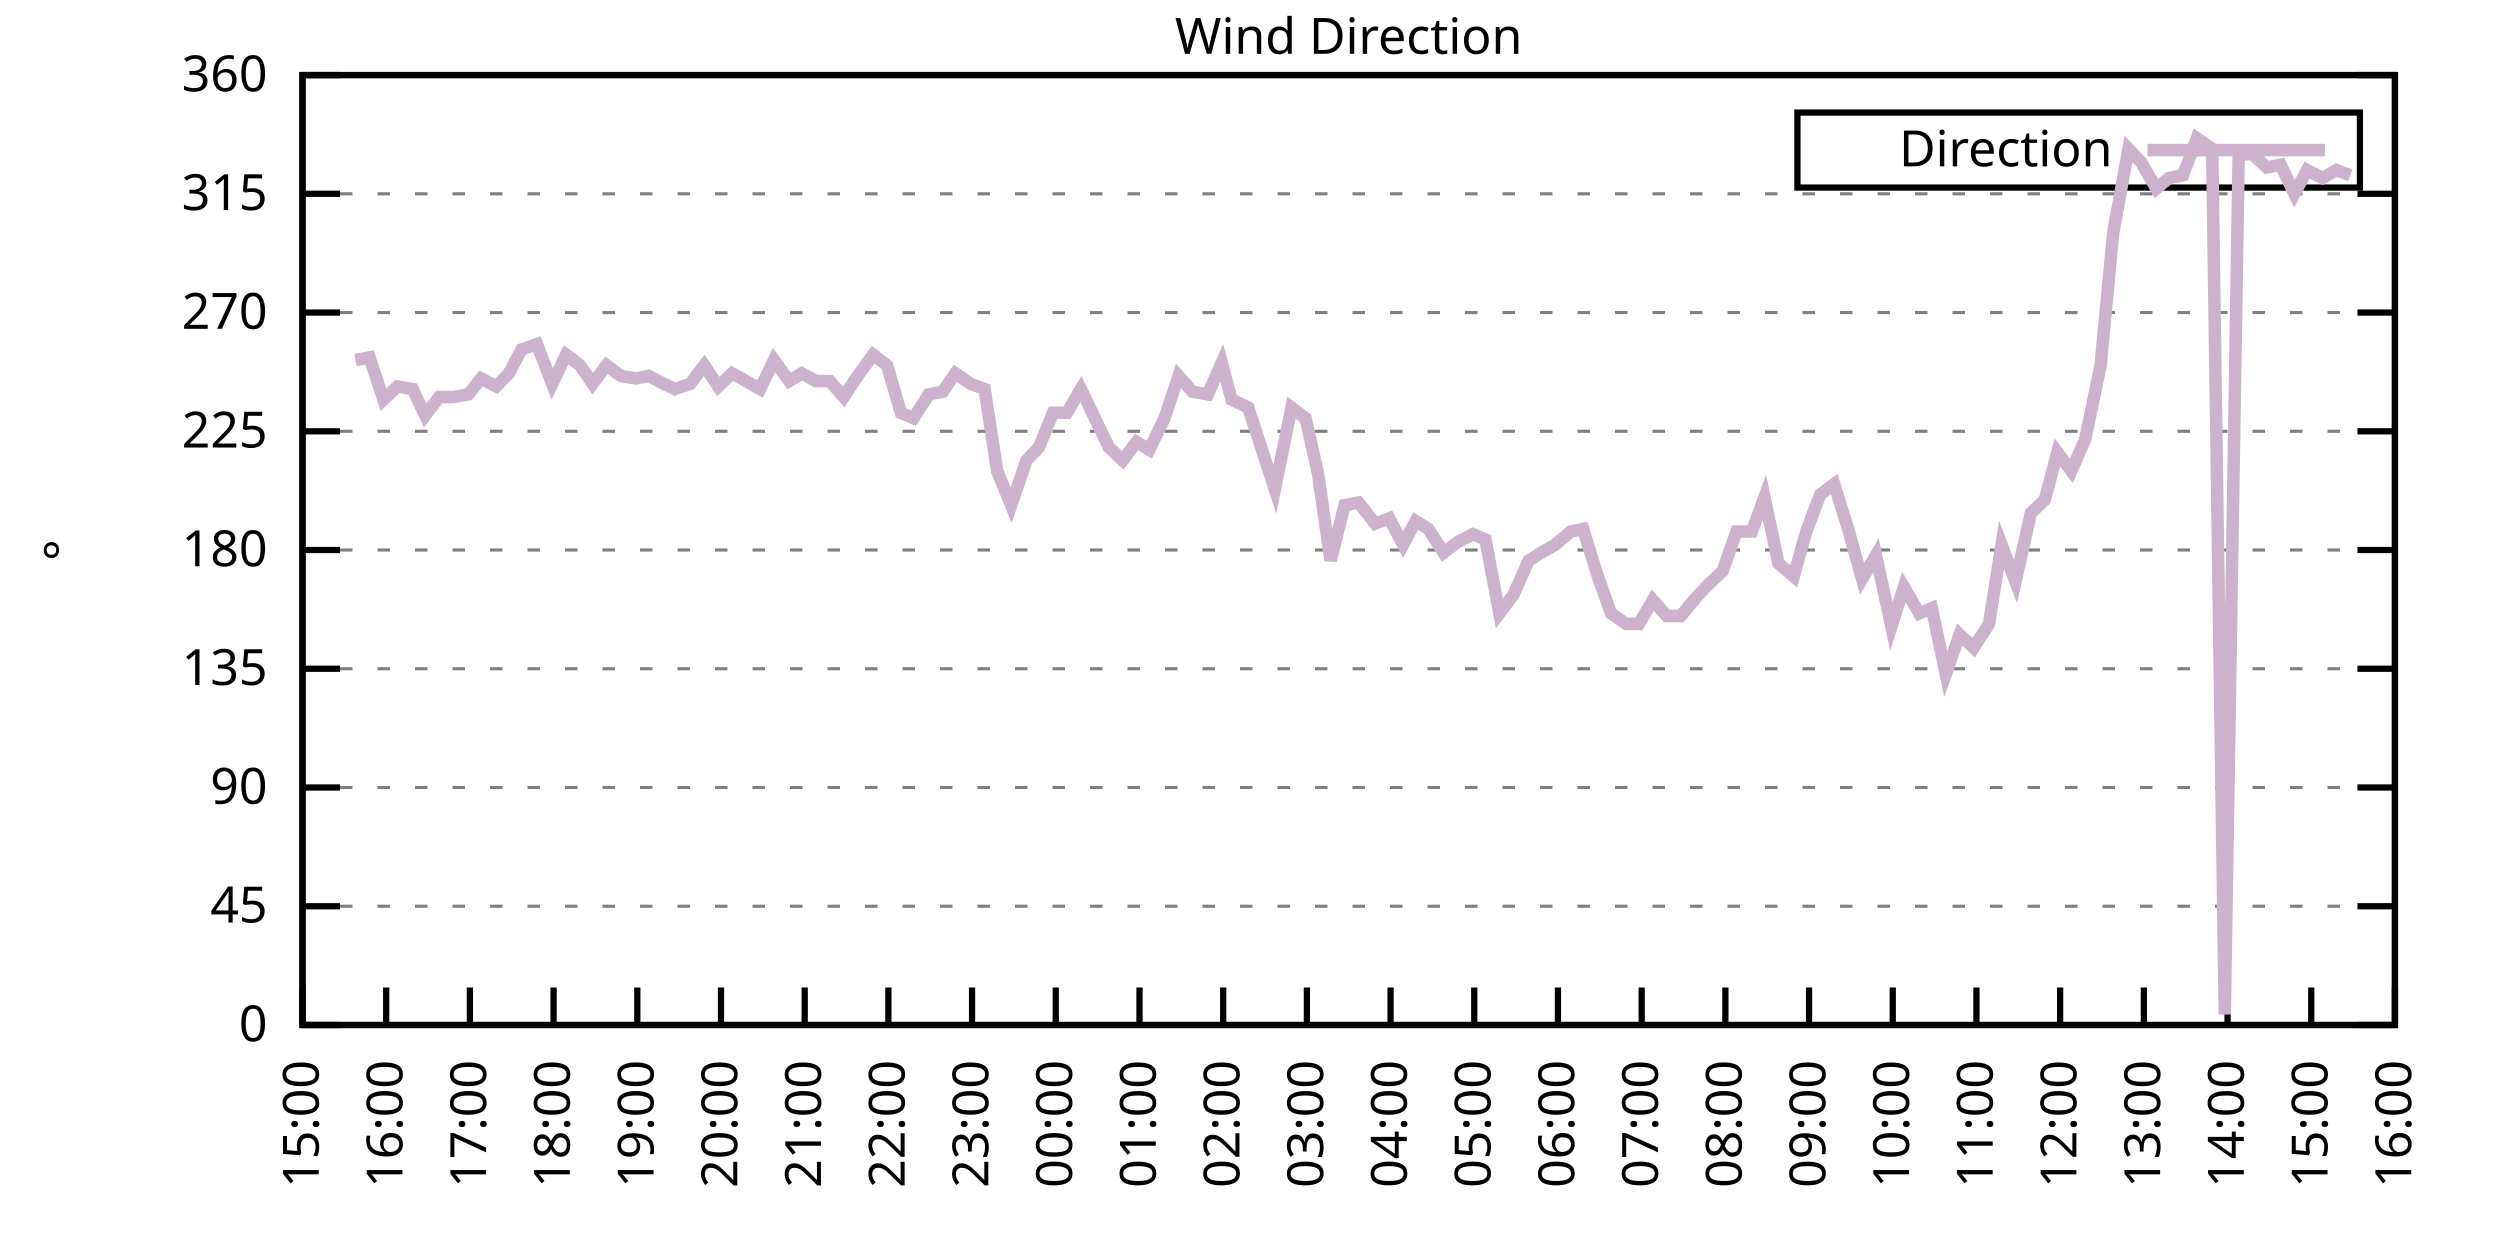
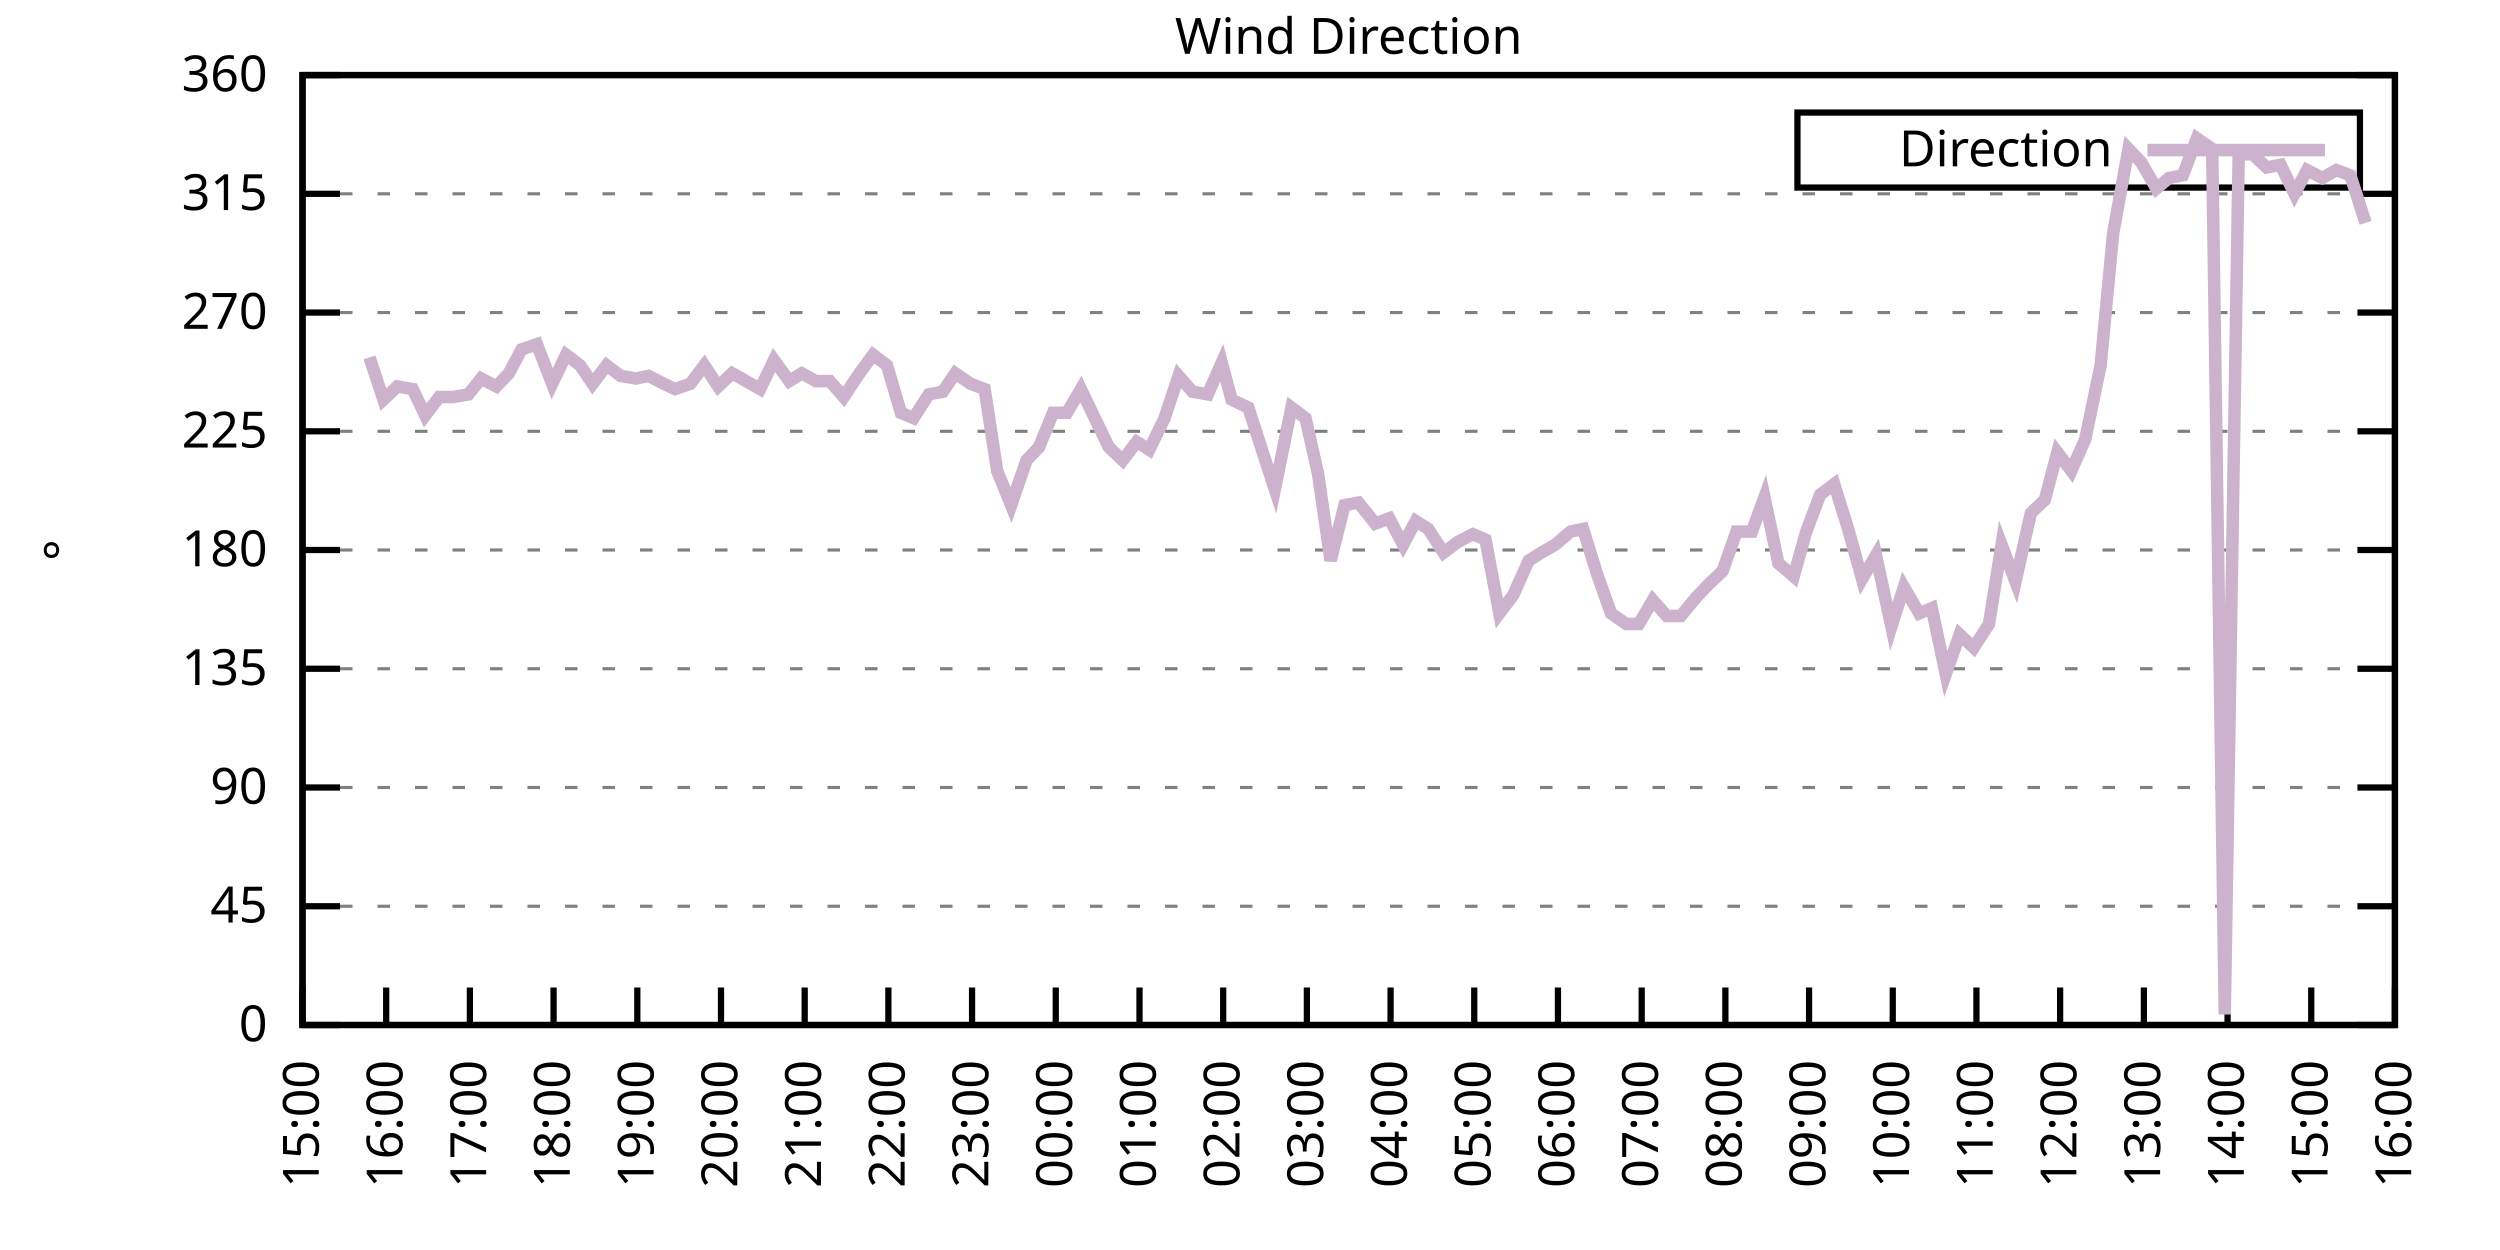
<svg xmlns="http://www.w3.org/2000/svg" xmlns:xlink="http://www.w3.org/1999/xlink" width="400" height="200" viewBox="0 0 400 200">
  <g id="gnuplot_canvas">
    <rect x="0" y="0" width="400" height="200" fill="none" />
    <defs>
      <circle id="gpDot" r="0.5" stroke-width="0.5" stroke="currentColor" />
      <path id="gpPt0" stroke-width="0.333" stroke="currentColor" d="M-1,0 h2 M0,-1 v2" />
      <path id="gpPt1" stroke-width="0.333" stroke="currentColor" d="M-1,-1 L1,1 M1,-1 L-1,1" />
      <path id="gpPt2" stroke-width="0.333" stroke="currentColor" d="M-1,0 L1,0 M0,-1 L0,1 M-1,-1 L1,1 M-1,1 L1,-1" />
      <rect id="gpPt3" stroke-width="0.333" stroke="currentColor" x="-1" y="-1" width="2" height="2" />
      <rect id="gpPt4" stroke-width="0.333" stroke="currentColor" fill="currentColor" x="-1" y="-1" width="2" height="2" />
      <circle id="gpPt5" stroke-width="0.333" stroke="currentColor" cx="0" cy="0" r="1" />
      <use xlink:href="#gpPt5" id="gpPt6" fill="currentColor" stroke="none" />
      <path id="gpPt7" stroke-width="0.333" stroke="currentColor" d="M0,-1.33 L-1.33,0.67 L1.33,0.67 z" />
      <use xlink:href="#gpPt7" id="gpPt8" fill="currentColor" stroke="none" />
      <use xlink:href="#gpPt7" id="gpPt9" stroke="currentColor" transform="rotate(180)" />
      <use xlink:href="#gpPt9" id="gpPt10" fill="currentColor" stroke="none" />
      <use xlink:href="#gpPt3" id="gpPt11" stroke="currentColor" transform="rotate(45)" />
      <use xlink:href="#gpPt11" id="gpPt12" fill="currentColor" stroke="none" />
      <path id="gpPt13" stroke-width="0.333" stroke="currentColor" d="M0,1.330 L1.265,0.411 L0.782,-1.067 L-0.782,-1.076 L-1.265,0.411 z" />
      <use xlink:href="#gpPt13" id="gpPt14" fill="currentColor" stroke="none" />
      <filter id="textbox" filterUnits="objectBoundingBox" x="0" y="0" height="1" width="1">
        <feFlood flood-color="white" flood-opacity="1" result="bgnd" />
        <feComposite in="SourceGraphic" in2="bgnd" operator="atop" />
      </filter>
      <filter id="greybox" filterUnits="objectBoundingBox" x="0" y="0" height="1" width="1">
        <feFlood flood-color="lightgrey" flood-opacity="1" result="grey" />
        <feComposite in="SourceGraphic" in2="grey" operator="atop" />
      </filter>
    </defs>
    <g fill="none" color="white" stroke="currentColor" stroke-width="1.00" stroke-linecap="butt" stroke-linejoin="miter">
</g>
    <g fill="none" color="black" stroke="currentColor" stroke-width="1.00" stroke-linecap="butt" stroke-linejoin="miter">
      <g stroke="none" shape-rendering="crispEdges">
        <polygon fill="rgb(255, 255, 255)" points="48.40,164.00 383.18,164.00 383.18,12.02 48.40,12.02 " />
      </g>
    </g>
    <g fill="none" color="black" stroke="currentColor" stroke-width="1.00" stroke-linecap="butt" stroke-linejoin="miter">
</g>
    <g fill="none" color="black" stroke="black" stroke-width="0.50" stroke-linecap="butt" stroke-linejoin="miter">
</g>
    <g fill="none" color="gray" stroke="currentColor" stroke-width="0.50" stroke-linecap="butt" stroke-linejoin="miter">
      <path stroke="gray" stroke-dasharray="2,4" class="gridline" d="M48.40,164.00 L383.19,164.00  " />
    </g>
    <g fill="none" color="gray" stroke="gray" stroke-width="1.00" stroke-linecap="butt" stroke-linejoin="miter">
</g>
    <g fill="none" color="black" stroke="currentColor" stroke-width="1.00" stroke-linecap="butt" stroke-linejoin="miter">
      <path stroke="black" d="M48.40,164.00 L54.40,164.00 M383.19,164.00 L377.19,164.00  " />
      <g transform="translate(42.80,166.60)" stroke="none" fill="black" font-family="Sans" font-size="8.00" text-anchor="end">
        <text>
          <tspan font-family="Sans"> 0</tspan>
        </text>
      </g>
    </g>
    <g fill="none" color="black" stroke="currentColor" stroke-width="1.00" stroke-linecap="butt" stroke-linejoin="miter">
</g>
    <g fill="none" color="black" stroke="black" stroke-width="0.50" stroke-linecap="butt" stroke-linejoin="miter">
</g>
    <g fill="none" color="gray" stroke="currentColor" stroke-width="0.50" stroke-linecap="butt" stroke-linejoin="miter">
      <path stroke="gray" stroke-dasharray="2,4" class="gridline" d="M48.40,145.00 L383.19,145.00  " />
    </g>
    <g fill="none" color="gray" stroke="gray" stroke-width="1.00" stroke-linecap="butt" stroke-linejoin="miter">
</g>
    <g fill="none" color="black" stroke="currentColor" stroke-width="1.00" stroke-linecap="butt" stroke-linejoin="miter">
      <path stroke="black" d="M48.40,145.00 L54.40,145.00 M383.19,145.00 L377.19,145.00  " />
      <g transform="translate(42.80,147.60)" stroke="none" fill="black" font-family="Sans" font-size="8.00" text-anchor="end">
        <text>
          <tspan font-family="Sans"> 45</tspan>
        </text>
      </g>
    </g>
    <g fill="none" color="black" stroke="currentColor" stroke-width="1.00" stroke-linecap="butt" stroke-linejoin="miter">
</g>
    <g fill="none" color="black" stroke="black" stroke-width="0.50" stroke-linecap="butt" stroke-linejoin="miter">
</g>
    <g fill="none" color="gray" stroke="currentColor" stroke-width="0.50" stroke-linecap="butt" stroke-linejoin="miter">
      <path stroke="gray" stroke-dasharray="2,4" class="gridline" d="M48.40,126.00 L383.19,126.00  " />
    </g>
    <g fill="none" color="gray" stroke="gray" stroke-width="1.00" stroke-linecap="butt" stroke-linejoin="miter">
</g>
    <g fill="none" color="black" stroke="currentColor" stroke-width="1.00" stroke-linecap="butt" stroke-linejoin="miter">
      <path stroke="black" d="M48.40,126.00 L54.40,126.00 M383.19,126.00 L377.19,126.00  " />
      <g transform="translate(42.80,128.60)" stroke="none" fill="black" font-family="Sans" font-size="8.00" text-anchor="end">
        <text>
          <tspan font-family="Sans"> 90</tspan>
        </text>
      </g>
    </g>
    <g fill="none" color="black" stroke="currentColor" stroke-width="1.00" stroke-linecap="butt" stroke-linejoin="miter">
</g>
    <g fill="none" color="black" stroke="black" stroke-width="0.50" stroke-linecap="butt" stroke-linejoin="miter">
</g>
    <g fill="none" color="gray" stroke="currentColor" stroke-width="0.50" stroke-linecap="butt" stroke-linejoin="miter">
      <path stroke="gray" stroke-dasharray="2,4" class="gridline" d="M48.40,107.00 L383.19,107.00  " />
    </g>
    <g fill="none" color="gray" stroke="gray" stroke-width="1.00" stroke-linecap="butt" stroke-linejoin="miter">
</g>
    <g fill="none" color="black" stroke="currentColor" stroke-width="1.00" stroke-linecap="butt" stroke-linejoin="miter">
      <path stroke="black" d="M48.40,107.00 L54.40,107.00 M383.19,107.00 L377.19,107.00  " />
      <g transform="translate(42.80,109.60)" stroke="none" fill="black" font-family="Sans" font-size="8.00" text-anchor="end">
        <text>
          <tspan font-family="Sans"> 135</tspan>
        </text>
      </g>
    </g>
    <g fill="none" color="black" stroke="currentColor" stroke-width="1.00" stroke-linecap="butt" stroke-linejoin="miter">
</g>
    <g fill="none" color="black" stroke="black" stroke-width="0.50" stroke-linecap="butt" stroke-linejoin="miter">
</g>
    <g fill="none" color="gray" stroke="currentColor" stroke-width="0.50" stroke-linecap="butt" stroke-linejoin="miter">
      <path stroke="gray" stroke-dasharray="2,4" class="gridline" d="M48.40,88.00 L383.19,88.00  " />
    </g>
    <g fill="none" color="gray" stroke="gray" stroke-width="1.00" stroke-linecap="butt" stroke-linejoin="miter">
</g>
    <g fill="none" color="black" stroke="currentColor" stroke-width="1.00" stroke-linecap="butt" stroke-linejoin="miter">
      <path stroke="black" d="M48.40,88.00 L54.40,88.00 M383.19,88.00 L377.19,88.00  " />
      <g transform="translate(42.80,90.60)" stroke="none" fill="black" font-family="Sans" font-size="8.00" text-anchor="end">
        <text>
          <tspan font-family="Sans"> 180</tspan>
        </text>
      </g>
    </g>
    <g fill="none" color="black" stroke="currentColor" stroke-width="1.00" stroke-linecap="butt" stroke-linejoin="miter">
</g>
    <g fill="none" color="black" stroke="black" stroke-width="0.50" stroke-linecap="butt" stroke-linejoin="miter">
</g>
    <g fill="none" color="gray" stroke="currentColor" stroke-width="0.50" stroke-linecap="butt" stroke-linejoin="miter">
      <path stroke="gray" stroke-dasharray="2,4" class="gridline" d="M48.40,69.01 L383.19,69.01  " />
    </g>
    <g fill="none" color="gray" stroke="gray" stroke-width="1.00" stroke-linecap="butt" stroke-linejoin="miter">
</g>
    <g fill="none" color="black" stroke="currentColor" stroke-width="1.00" stroke-linecap="butt" stroke-linejoin="miter">
      <path stroke="black" d="M48.40,69.01 L54.40,69.01 M383.19,69.01 L377.19,69.01  " />
      <g transform="translate(42.80,71.61)" stroke="none" fill="black" font-family="Sans" font-size="8.00" text-anchor="end">
        <text>
          <tspan font-family="Sans"> 225</tspan>
        </text>
      </g>
    </g>
    <g fill="none" color="black" stroke="currentColor" stroke-width="1.00" stroke-linecap="butt" stroke-linejoin="miter">
</g>
    <g fill="none" color="black" stroke="black" stroke-width="0.50" stroke-linecap="butt" stroke-linejoin="miter">
</g>
    <g fill="none" color="gray" stroke="currentColor" stroke-width="0.50" stroke-linecap="butt" stroke-linejoin="miter">
      <path stroke="gray" stroke-dasharray="2,4" class="gridline" d="M48.40,50.01 L383.19,50.01  " />
    </g>
    <g fill="none" color="gray" stroke="gray" stroke-width="1.00" stroke-linecap="butt" stroke-linejoin="miter">
</g>
    <g fill="none" color="black" stroke="currentColor" stroke-width="1.00" stroke-linecap="butt" stroke-linejoin="miter">
      <path stroke="black" d="M48.40,50.01 L54.40,50.01 M383.19,50.01 L377.19,50.01  " />
      <g transform="translate(42.80,52.61)" stroke="none" fill="black" font-family="Sans" font-size="8.00" text-anchor="end">
        <text>
          <tspan font-family="Sans"> 270</tspan>
        </text>
      </g>
    </g>
    <g fill="none" color="black" stroke="currentColor" stroke-width="1.00" stroke-linecap="butt" stroke-linejoin="miter">
</g>
    <g fill="none" color="black" stroke="black" stroke-width="0.50" stroke-linecap="butt" stroke-linejoin="miter">
</g>
    <g fill="none" color="gray" stroke="currentColor" stroke-width="0.50" stroke-linecap="butt" stroke-linejoin="miter">
      <path stroke="gray" stroke-dasharray="2,4" class="gridline" d="M48.40,31.01 L383.19,31.01  " />
    </g>
    <g fill="none" color="gray" stroke="gray" stroke-width="1.00" stroke-linecap="butt" stroke-linejoin="miter">
</g>
    <g fill="none" color="black" stroke="currentColor" stroke-width="1.00" stroke-linecap="butt" stroke-linejoin="miter">
      <path stroke="black" d="M48.40,31.01 L54.40,31.01 M383.19,31.01 L377.19,31.01  " />
      <g transform="translate(42.80,33.61)" stroke="none" fill="black" font-family="Sans" font-size="8.00" text-anchor="end">
        <text>
          <tspan font-family="Sans"> 315</tspan>
        </text>
      </g>
    </g>
    <g fill="none" color="black" stroke="currentColor" stroke-width="1.00" stroke-linecap="butt" stroke-linejoin="miter">
</g>
    <g fill="none" color="black" stroke="black" stroke-width="0.50" stroke-linecap="butt" stroke-linejoin="miter">
</g>
    <g fill="none" color="gray" stroke="currentColor" stroke-width="0.50" stroke-linecap="butt" stroke-linejoin="miter">
      <path stroke="gray" stroke-dasharray="2,4" class="gridline" d="M48.40,12.01 L383.19,12.01  " />
    </g>
    <g fill="none" color="gray" stroke="gray" stroke-width="1.00" stroke-linecap="butt" stroke-linejoin="miter">
</g>
    <g fill="none" color="black" stroke="currentColor" stroke-width="1.00" stroke-linecap="butt" stroke-linejoin="miter">
      <path stroke="black" d="M48.40,12.01 L54.40,12.01 M383.19,12.01 L377.19,12.01  " />
      <g transform="translate(42.80,14.61)" stroke="none" fill="black" font-family="Sans" font-size="8.00" text-anchor="end">
        <text>
          <tspan font-family="Sans"> 360</tspan>
        </text>
      </g>
    </g>
    <g fill="none" color="black" stroke="currentColor" stroke-width="1.00" stroke-linecap="butt" stroke-linejoin="miter">
      <path stroke="black" d="M48.40,164.00 L48.40,158.00  " />
      <g transform="translate(51.00,169.60) rotate(270.00)" stroke="none" fill="black" font-family="Sans" font-size="8.00" text-anchor="end">
        <text>
          <tspan font-family="Sans">15:00</tspan>
        </text>
      </g>
    </g>
    <g fill="none" color="black" stroke="currentColor" stroke-width="1.00" stroke-linecap="butt" stroke-linejoin="miter">
      <path stroke="black" d="M61.79,164.00 L61.79,158.00  " />
      <g transform="translate(64.39,169.60) rotate(270.00)" stroke="none" fill="black" font-family="Sans" font-size="8.00" text-anchor="end">
        <text>
          <tspan font-family="Sans">16:00</tspan>
        </text>
      </g>
    </g>
    <g fill="none" color="black" stroke="currentColor" stroke-width="1.00" stroke-linecap="butt" stroke-linejoin="miter">
      <path stroke="black" d="M75.18,164.00 L75.18,158.00  " />
      <g transform="translate(77.78,169.60) rotate(270.00)" stroke="none" fill="black" font-family="Sans" font-size="8.00" text-anchor="end">
        <text>
          <tspan font-family="Sans">17:00</tspan>
        </text>
      </g>
    </g>
    <g fill="none" color="black" stroke="currentColor" stroke-width="1.00" stroke-linecap="butt" stroke-linejoin="miter">
      <path stroke="black" d="M88.57,164.00 L88.57,158.00  " />
      <g transform="translate(91.17,169.60) rotate(270.00)" stroke="none" fill="black" font-family="Sans" font-size="8.00" text-anchor="end">
        <text>
          <tspan font-family="Sans">18:00</tspan>
        </text>
      </g>
    </g>
    <g fill="none" color="black" stroke="currentColor" stroke-width="1.00" stroke-linecap="butt" stroke-linejoin="miter">
      <path stroke="black" d="M101.97,164.00 L101.97,158.00  " />
      <g transform="translate(104.57,169.60) rotate(270.00)" stroke="none" fill="black" font-family="Sans" font-size="8.00" text-anchor="end">
        <text>
          <tspan font-family="Sans">19:00</tspan>
        </text>
      </g>
    </g>
    <g fill="none" color="black" stroke="currentColor" stroke-width="1.00" stroke-linecap="butt" stroke-linejoin="miter">
      <path stroke="black" d="M115.36,164.00 L115.36,158.00  " />
      <g transform="translate(117.96,169.60) rotate(270.00)" stroke="none" fill="black" font-family="Sans" font-size="8.00" text-anchor="end">
        <text>
          <tspan font-family="Sans">20:00</tspan>
        </text>
      </g>
    </g>
    <g fill="none" color="black" stroke="currentColor" stroke-width="1.00" stroke-linecap="butt" stroke-linejoin="miter">
      <path stroke="black" d="M128.75,164.00 L128.75,158.00  " />
      <g transform="translate(131.35,169.60) rotate(270.00)" stroke="none" fill="black" font-family="Sans" font-size="8.00" text-anchor="end">
        <text>
          <tspan font-family="Sans">21:00</tspan>
        </text>
      </g>
    </g>
    <g fill="none" color="black" stroke="currentColor" stroke-width="1.00" stroke-linecap="butt" stroke-linejoin="miter">
      <path stroke="black" d="M142.14,164.00 L142.14,158.00  " />
      <g transform="translate(144.74,169.60) rotate(270.00)" stroke="none" fill="black" font-family="Sans" font-size="8.00" text-anchor="end">
        <text>
          <tspan font-family="Sans">22:00</tspan>
        </text>
      </g>
    </g>
    <g fill="none" color="black" stroke="currentColor" stroke-width="1.00" stroke-linecap="butt" stroke-linejoin="miter">
      <path stroke="black" d="M155.53,164.00 L155.53,158.00  " />
      <g transform="translate(158.13,169.60) rotate(270.00)" stroke="none" fill="black" font-family="Sans" font-size="8.00" text-anchor="end">
        <text>
          <tspan font-family="Sans">23:00</tspan>
        </text>
      </g>
    </g>
    <g fill="none" color="black" stroke="currentColor" stroke-width="1.00" stroke-linecap="butt" stroke-linejoin="miter">
      <path stroke="black" d="M168.92,164.00 L168.92,158.00  " />
      <g transform="translate(171.52,169.60) rotate(270.00)" stroke="none" fill="black" font-family="Sans" font-size="8.00" text-anchor="end">
        <text>
          <tspan font-family="Sans">00:00</tspan>
        </text>
      </g>
    </g>
    <g fill="none" color="black" stroke="currentColor" stroke-width="1.00" stroke-linecap="butt" stroke-linejoin="miter">
      <path stroke="black" d="M182.32,164.00 L182.32,158.00  " />
      <g transform="translate(184.92,169.60) rotate(270.00)" stroke="none" fill="black" font-family="Sans" font-size="8.00" text-anchor="end">
        <text>
          <tspan font-family="Sans">01:00</tspan>
        </text>
      </g>
    </g>
    <g fill="none" color="black" stroke="currentColor" stroke-width="1.00" stroke-linecap="butt" stroke-linejoin="miter">
      <path stroke="black" d="M195.71,164.00 L195.71,158.00  " />
      <g transform="translate(198.31,169.60) rotate(270.00)" stroke="none" fill="black" font-family="Sans" font-size="8.00" text-anchor="end">
        <text>
          <tspan font-family="Sans">02:00</tspan>
        </text>
      </g>
    </g>
    <g fill="none" color="black" stroke="currentColor" stroke-width="1.00" stroke-linecap="butt" stroke-linejoin="miter">
      <path stroke="black" d="M209.10,164.00 L209.10,158.00  " />
      <g transform="translate(211.70,169.60) rotate(270.00)" stroke="none" fill="black" font-family="Sans" font-size="8.00" text-anchor="end">
        <text>
          <tspan font-family="Sans">03:00</tspan>
        </text>
      </g>
    </g>
    <g fill="none" color="black" stroke="currentColor" stroke-width="1.00" stroke-linecap="butt" stroke-linejoin="miter">
      <path stroke="black" d="M222.49,164.00 L222.49,158.00  " />
      <g transform="translate(225.09,169.60) rotate(270.00)" stroke="none" fill="black" font-family="Sans" font-size="8.00" text-anchor="end">
        <text>
          <tspan font-family="Sans">04:00</tspan>
        </text>
      </g>
    </g>
    <g fill="none" color="black" stroke="currentColor" stroke-width="1.00" stroke-linecap="butt" stroke-linejoin="miter">
      <path stroke="black" d="M235.88,164.00 L235.88,158.00  " />
      <g transform="translate(238.48,169.60) rotate(270.00)" stroke="none" fill="black" font-family="Sans" font-size="8.00" text-anchor="end">
        <text>
          <tspan font-family="Sans">05:00</tspan>
        </text>
      </g>
    </g>
    <g fill="none" color="black" stroke="currentColor" stroke-width="1.00" stroke-linecap="butt" stroke-linejoin="miter">
      <path stroke="black" d="M249.27,164.00 L249.27,158.00  " />
      <g transform="translate(251.87,169.60) rotate(270.00)" stroke="none" fill="black" font-family="Sans" font-size="8.00" text-anchor="end">
        <text>
          <tspan font-family="Sans">06:00</tspan>
        </text>
      </g>
    </g>
    <g fill="none" color="black" stroke="currentColor" stroke-width="1.00" stroke-linecap="butt" stroke-linejoin="miter">
      <path stroke="black" d="M262.67,164.00 L262.67,158.00  " />
      <g transform="translate(265.27,169.60) rotate(270.00)" stroke="none" fill="black" font-family="Sans" font-size="8.00" text-anchor="end">
        <text>
          <tspan font-family="Sans">07:00</tspan>
        </text>
      </g>
    </g>
    <g fill="none" color="black" stroke="currentColor" stroke-width="1.00" stroke-linecap="butt" stroke-linejoin="miter">
      <path stroke="black" d="M276.06,164.00 L276.06,158.00  " />
      <g transform="translate(278.66,169.60) rotate(270.00)" stroke="none" fill="black" font-family="Sans" font-size="8.00" text-anchor="end">
        <text>
          <tspan font-family="Sans">08:00</tspan>
        </text>
      </g>
    </g>
    <g fill="none" color="black" stroke="currentColor" stroke-width="1.00" stroke-linecap="butt" stroke-linejoin="miter">
      <path stroke="black" d="M289.45,164.00 L289.45,158.00  " />
      <g transform="translate(292.05,169.60) rotate(270.00)" stroke="none" fill="black" font-family="Sans" font-size="8.00" text-anchor="end">
        <text>
          <tspan font-family="Sans">09:00</tspan>
        </text>
      </g>
    </g>
    <g fill="none" color="black" stroke="currentColor" stroke-width="1.00" stroke-linecap="butt" stroke-linejoin="miter">
      <path stroke="black" d="M302.84,164.00 L302.84,158.00  " />
      <g transform="translate(305.44,169.60) rotate(270.00)" stroke="none" fill="black" font-family="Sans" font-size="8.00" text-anchor="end">
        <text>
          <tspan font-family="Sans">10:00</tspan>
        </text>
      </g>
    </g>
    <g fill="none" color="black" stroke="currentColor" stroke-width="1.00" stroke-linecap="butt" stroke-linejoin="miter">
      <path stroke="black" d="M316.23,164.00 L316.23,158.00  " />
      <g transform="translate(318.83,169.60) rotate(270.00)" stroke="none" fill="black" font-family="Sans" font-size="8.00" text-anchor="end">
        <text>
          <tspan font-family="Sans">11:00</tspan>
        </text>
      </g>
    </g>
    <g fill="none" color="black" stroke="currentColor" stroke-width="1.00" stroke-linecap="butt" stroke-linejoin="miter">
      <path stroke="black" d="M329.62,164.00 L329.62,158.00  " />
      <g transform="translate(332.22,169.60) rotate(270.00)" stroke="none" fill="black" font-family="Sans" font-size="8.00" text-anchor="end">
        <text>
          <tspan font-family="Sans">12:00</tspan>
        </text>
      </g>
    </g>
    <g fill="none" color="black" stroke="currentColor" stroke-width="1.00" stroke-linecap="butt" stroke-linejoin="miter">
      <path stroke="black" d="M343.02,164.00 L343.02,158.00  " />
      <g transform="translate(345.62,169.60) rotate(270.00)" stroke="none" fill="black" font-family="Sans" font-size="8.00" text-anchor="end">
        <text>
          <tspan font-family="Sans">13:00</tspan>
        </text>
      </g>
    </g>
    <g fill="none" color="black" stroke="currentColor" stroke-width="1.00" stroke-linecap="butt" stroke-linejoin="miter">
      <path stroke="black" d="M356.41,164.00 L356.41,158.00  " />
      <g transform="translate(359.01,169.60) rotate(270.00)" stroke="none" fill="black" font-family="Sans" font-size="8.00" text-anchor="end">
        <text>
          <tspan font-family="Sans">14:00</tspan>
        </text>
      </g>
    </g>
    <g fill="none" color="black" stroke="currentColor" stroke-width="1.00" stroke-linecap="butt" stroke-linejoin="miter">
      <path stroke="black" d="M369.80,164.00 L369.80,158.00  " />
      <g transform="translate(372.40,169.60) rotate(270.00)" stroke="none" fill="black" font-family="Sans" font-size="8.00" text-anchor="end">
        <text>
          <tspan font-family="Sans">15:00</tspan>
        </text>
      </g>
    </g>
    <g fill="none" color="black" stroke="currentColor" stroke-width="1.00" stroke-linecap="butt" stroke-linejoin="miter">
      <path stroke="black" d="M383.19,164.00 L383.19,158.00  " />
      <g transform="translate(385.79,169.60) rotate(270.00)" stroke="none" fill="black" font-family="Sans" font-size="8.00" text-anchor="end">
        <text>
          <tspan font-family="Sans">16:00</tspan>
        </text>
      </g>
    </g>
    <g fill="none" color="black" stroke="currentColor" stroke-width="1.00" stroke-linecap="butt" stroke-linejoin="miter">
</g>
    <g fill="none" color="black" stroke="currentColor" stroke-width="1.00" stroke-linecap="butt" stroke-linejoin="miter">
      <path stroke="black" d="M48.40,12.01 L48.40,164.00 L383.19,164.00 L383.19,12.01 L48.40,12.01 Z  " />
    </g>
    <g fill="none" color="black" stroke="currentColor" stroke-width="1.00" stroke-linecap="butt" stroke-linejoin="miter">
</g>
    <g fill="none" color="black" stroke="currentColor" stroke-width="1.00" stroke-linecap="butt" stroke-linejoin="miter">
      <path stroke="black" d="M287.59,30.01 L287.59,18.01 L377.59,18.01 L377.59,30.01 L287.59,30.01 Z  " />
    </g>
    <g id="Wind_direction_plot_1">
      <g fill="none" color="white" stroke="black" stroke-width="2.00" stroke-linecap="butt" stroke-linejoin="miter">
</g>
      <g fill="none" color="black" stroke="currentColor" stroke-width="2.00" stroke-linecap="butt" stroke-linejoin="miter">
        <g transform="translate(337.99,26.61)" stroke="none" fill="black" font-family="Sans" font-size="8.00" text-anchor="end">
          <text>
            <tspan font-family="Sans">Direction</tspan>
          </text>
        </g>
      </g>
      <g fill="none" color="black" stroke="currentColor" stroke-width="2.00" stroke-linecap="butt" stroke-linejoin="miter">
-         <path stroke="rgb(204, 178, 204)" d="M343.59,24.01 L371.99,24.01 M56.88,57.61 L59.11,57.18 L61.35,63.94 L63.58,61.83 L66.03,62.25 L68.04,66.47   L70.27,63.52 L72.50,63.52 L74.96,63.10 L76.97,60.56 L79.42,61.83 L81.43,59.72 L83.44,55.92 L85.90,55.07   L88.35,61.41 L90.58,56.76 L92.82,58.45 L94.82,61.41 L97.06,58.45 L99.29,60.14 L101.74,60.56 L103.75,60.14   L106.21,61.41 L107.99,62.25 L110.45,61.41 L112.68,58.45 L114.91,61.83 L117.14,59.72 L119.38,60.98 L121.61,62.25   L123.84,57.61 L126.29,60.98 L128.30,59.72 L130.54,60.98 L132.77,60.98 L135.00,63.52 L137.23,60.14 L139.69,56.76   L141.92,58.45 L144.15,66.05 L146.16,66.90 L148.61,63.10 L150.85,62.67 L152.85,59.72 L155.31,61.41 L157.54,62.25   L159.55,75.34 L161.78,80.83 L164.24,73.65 L166.25,71.54 L168.48,66.05 L170.71,66.05 L172.94,62.25 L175.17,66.90   L177.41,71.54 L179.64,73.65 L181.87,70.70 L183.88,71.96 L186.33,66.90 L188.57,60.14 L190.80,62.67 L193.25,63.10   L195.48,58.03 L197.05,63.94 L199.73,65.21 L202.18,72.81 L203.97,78.29 L206.64,65.21 L208.88,66.90 L210.88,75.76   L212.89,89.69 L215.13,80.83 L217.36,80.41 L220.04,83.78 L222.27,82.94 L224.50,87.16 L226.51,83.36 L228.52,84.63   L230.97,88.43 L233.20,86.74 L235.66,85.47 L237.67,86.32 L239.90,98.14 L242.13,95.18 L244.59,89.69 L246.60,88.43   L248.83,87.16 L251.28,85.05 L253.29,84.63 L255.52,91.80 L257.76,98.14 L260.21,99.83 L262.22,99.83 L264.45,96.03   L266.68,98.56 L268.92,98.56 L271.37,95.60 L273.38,93.49 L275.61,91.38 L277.84,85.05 L280.30,85.05 L282.31,79.56   L284.54,90.12 L286.99,92.23 L289.00,85.05 L291.23,79.14 L293.47,77.45 L295.70,84.63 L297.93,92.65 L300.16,88.85   L302.62,100.25 L304.63,93.92 L307.08,98.14 L309.09,97.29 L311.32,107.85 L313.55,101.52 L315.79,103.63 L318.24,99.83   L320.25,87.16 L322.48,93.07 L324.94,82.09 L327.17,79.98 L329.18,72.38 L331.41,75.34 L333.64,70.27 L336.10,58.45   L338.10,37.34 L340.56,23.83 L342.57,25.94 L345.02,30.16 L347.03,28.48 L349.26,28.05 L351.50,22.14 L353.95,23.83   L355.96,162.31 L358.19,24.68 L360.42,24.68 L362.66,26.79 L364.89,26.36 L367.12,31.01 L369.13,27.21 L371.58,28.48   L373.82,27.21 L376.05,28.05  " />
+         <path stroke="rgb(204, 178, 204)" d="M343.59,24.01 L371.99,24.01 M59.11,57.18 L61.35,63.94 L63.58,61.83 L66.03,62.25 L68.04,66.47 L70.27,63.52   L72.50,63.52 L74.96,63.10 L76.97,60.56 L79.42,61.83 L81.43,59.72 L83.44,55.92 L85.90,55.07 L88.35,61.41   L90.58,56.76 L92.82,58.45 L94.82,61.41 L97.06,58.45 L99.29,60.14 L101.74,60.56 L103.75,60.14 L106.21,61.41   L107.99,62.25 L110.45,61.41 L112.68,58.45 L114.91,61.83 L117.14,59.72 L119.38,60.98 L121.61,62.25 L123.84,57.61   L126.29,60.98 L128.30,59.72 L130.54,60.98 L132.77,60.98 L135.00,63.52 L137.23,60.14 L139.69,56.76 L141.92,58.45   L144.15,66.05 L146.16,66.90 L148.61,63.10 L150.85,62.67 L152.85,59.72 L155.31,61.41 L157.54,62.25 L159.55,75.34   L161.78,80.83 L164.24,73.65 L166.25,71.54 L168.48,66.05 L170.71,66.05 L172.94,62.25 L175.17,66.90 L177.41,71.54   L179.64,73.65 L181.87,70.70 L183.88,71.96 L186.33,66.90 L188.57,60.14 L190.80,62.67 L193.25,63.10 L195.48,58.03   L197.05,63.94 L199.73,65.21 L202.18,72.81 L203.97,78.29 L206.64,65.21 L208.88,66.90 L210.88,75.76 L212.89,89.69   L215.13,80.83 L217.36,80.41 L220.04,83.78 L222.27,82.94 L224.50,87.16 L226.51,83.36 L228.52,84.63 L230.97,88.43   L233.20,86.74 L235.66,85.47 L237.67,86.32 L239.90,98.14 L242.13,95.18 L244.59,89.69 L246.60,88.43 L248.83,87.16   L251.28,85.05 L253.29,84.63 L255.52,91.80 L257.76,98.14 L260.21,99.83 L262.22,99.83 L264.45,96.03 L266.68,98.56   L268.92,98.56 L271.37,95.60 L273.38,93.49 L275.61,91.38 L277.84,85.05 L280.30,85.05 L282.31,79.56 L284.54,90.12   L286.99,92.23 L289.00,85.05 L291.23,79.14 L293.47,77.45 L295.70,84.63 L297.93,92.65 L300.16,88.85 L302.62,100.25   L304.63,93.92 L307.08,98.14 L309.09,97.29 L311.32,107.85 L313.55,101.52 L315.79,103.63 L318.24,99.83 L320.25,87.16   L322.48,93.07 L324.94,82.09 L327.17,79.98 L329.18,72.38 L331.41,75.34 L333.64,70.27 L336.10,58.45 L338.10,37.34   L340.56,23.83 L342.57,25.94 L345.02,30.16 L347.03,28.48 L349.26,28.05 L351.50,22.14 L353.95,23.83 L355.96,162.31   L358.19,24.68 L360.42,24.68 L362.66,26.79 L364.89,26.36 L367.12,31.01 L369.13,27.21 L371.58,28.48 L373.82,27.21   L376.05,28.05 L378.50,35.65  " />
      </g>
    </g>
    <g fill="none" color="black" stroke="currentColor" stroke-width="2.00" stroke-linecap="butt" stroke-linejoin="miter">
</g>
    <g fill="none" color="black" stroke="black" stroke-width="1.00" stroke-linecap="butt" stroke-linejoin="miter">
</g>
    <g fill="none" color="black" stroke="currentColor" stroke-width="1.00" stroke-linecap="butt" stroke-linejoin="miter">
      <path stroke="black" d="M48.40,12.01 L48.40,164.00 L383.19,164.00 L383.19,12.01 L48.40,12.01 Z  " />
      <g transform="translate(12.80,88.01) rotate(270.00)" stroke="none" fill="black" font-family="Sans" font-size="8.00" text-anchor="middle">
        <text>
          <tspan font-family="Sans">°</tspan>
        </text>
      </g>
    </g>
    <g fill="none" color="black" stroke="currentColor" stroke-width="1.00" stroke-linecap="butt" stroke-linejoin="miter">
</g>
    <g fill="none" color="black" stroke="currentColor" stroke-width="1.00" stroke-linecap="butt" stroke-linejoin="miter">
      <g transform="translate(215.79,8.61)" stroke="none" fill="black" font-family="Sans" font-size="8.00" text-anchor="middle">
        <text>
          <tspan font-family="Sans">Wind Direction</tspan>
        </text>
      </g>
    </g>
    <g fill="none" color="black" stroke="currentColor" stroke-width="1.00" stroke-linecap="butt" stroke-linejoin="miter">
</g>
  </g>
</svg>
